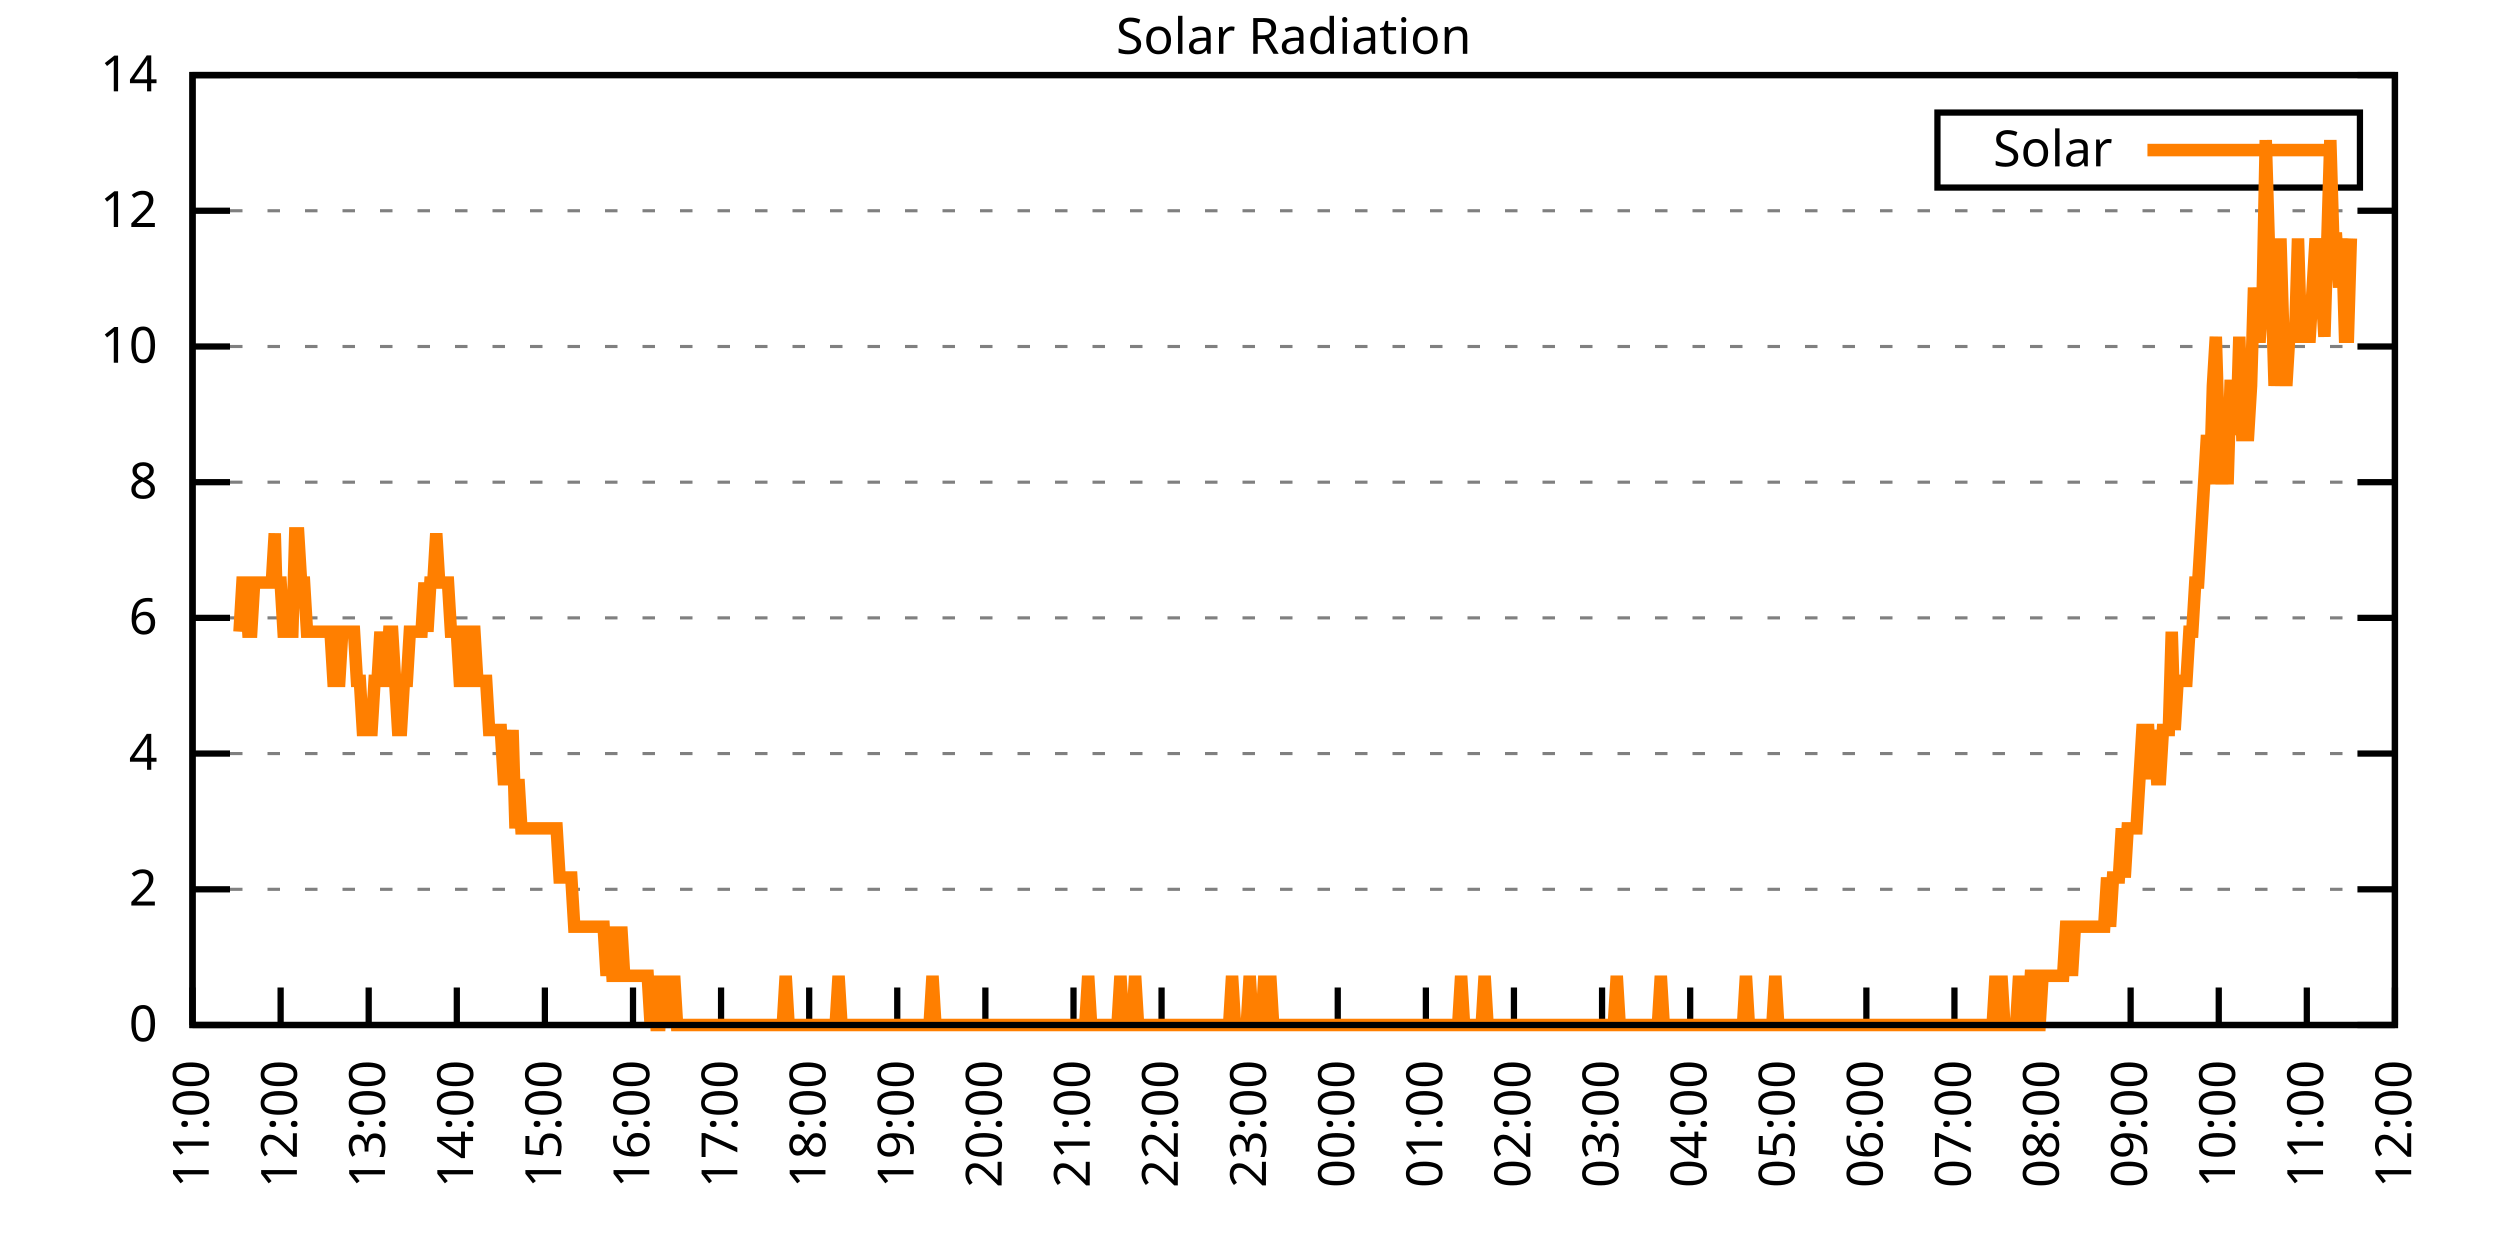
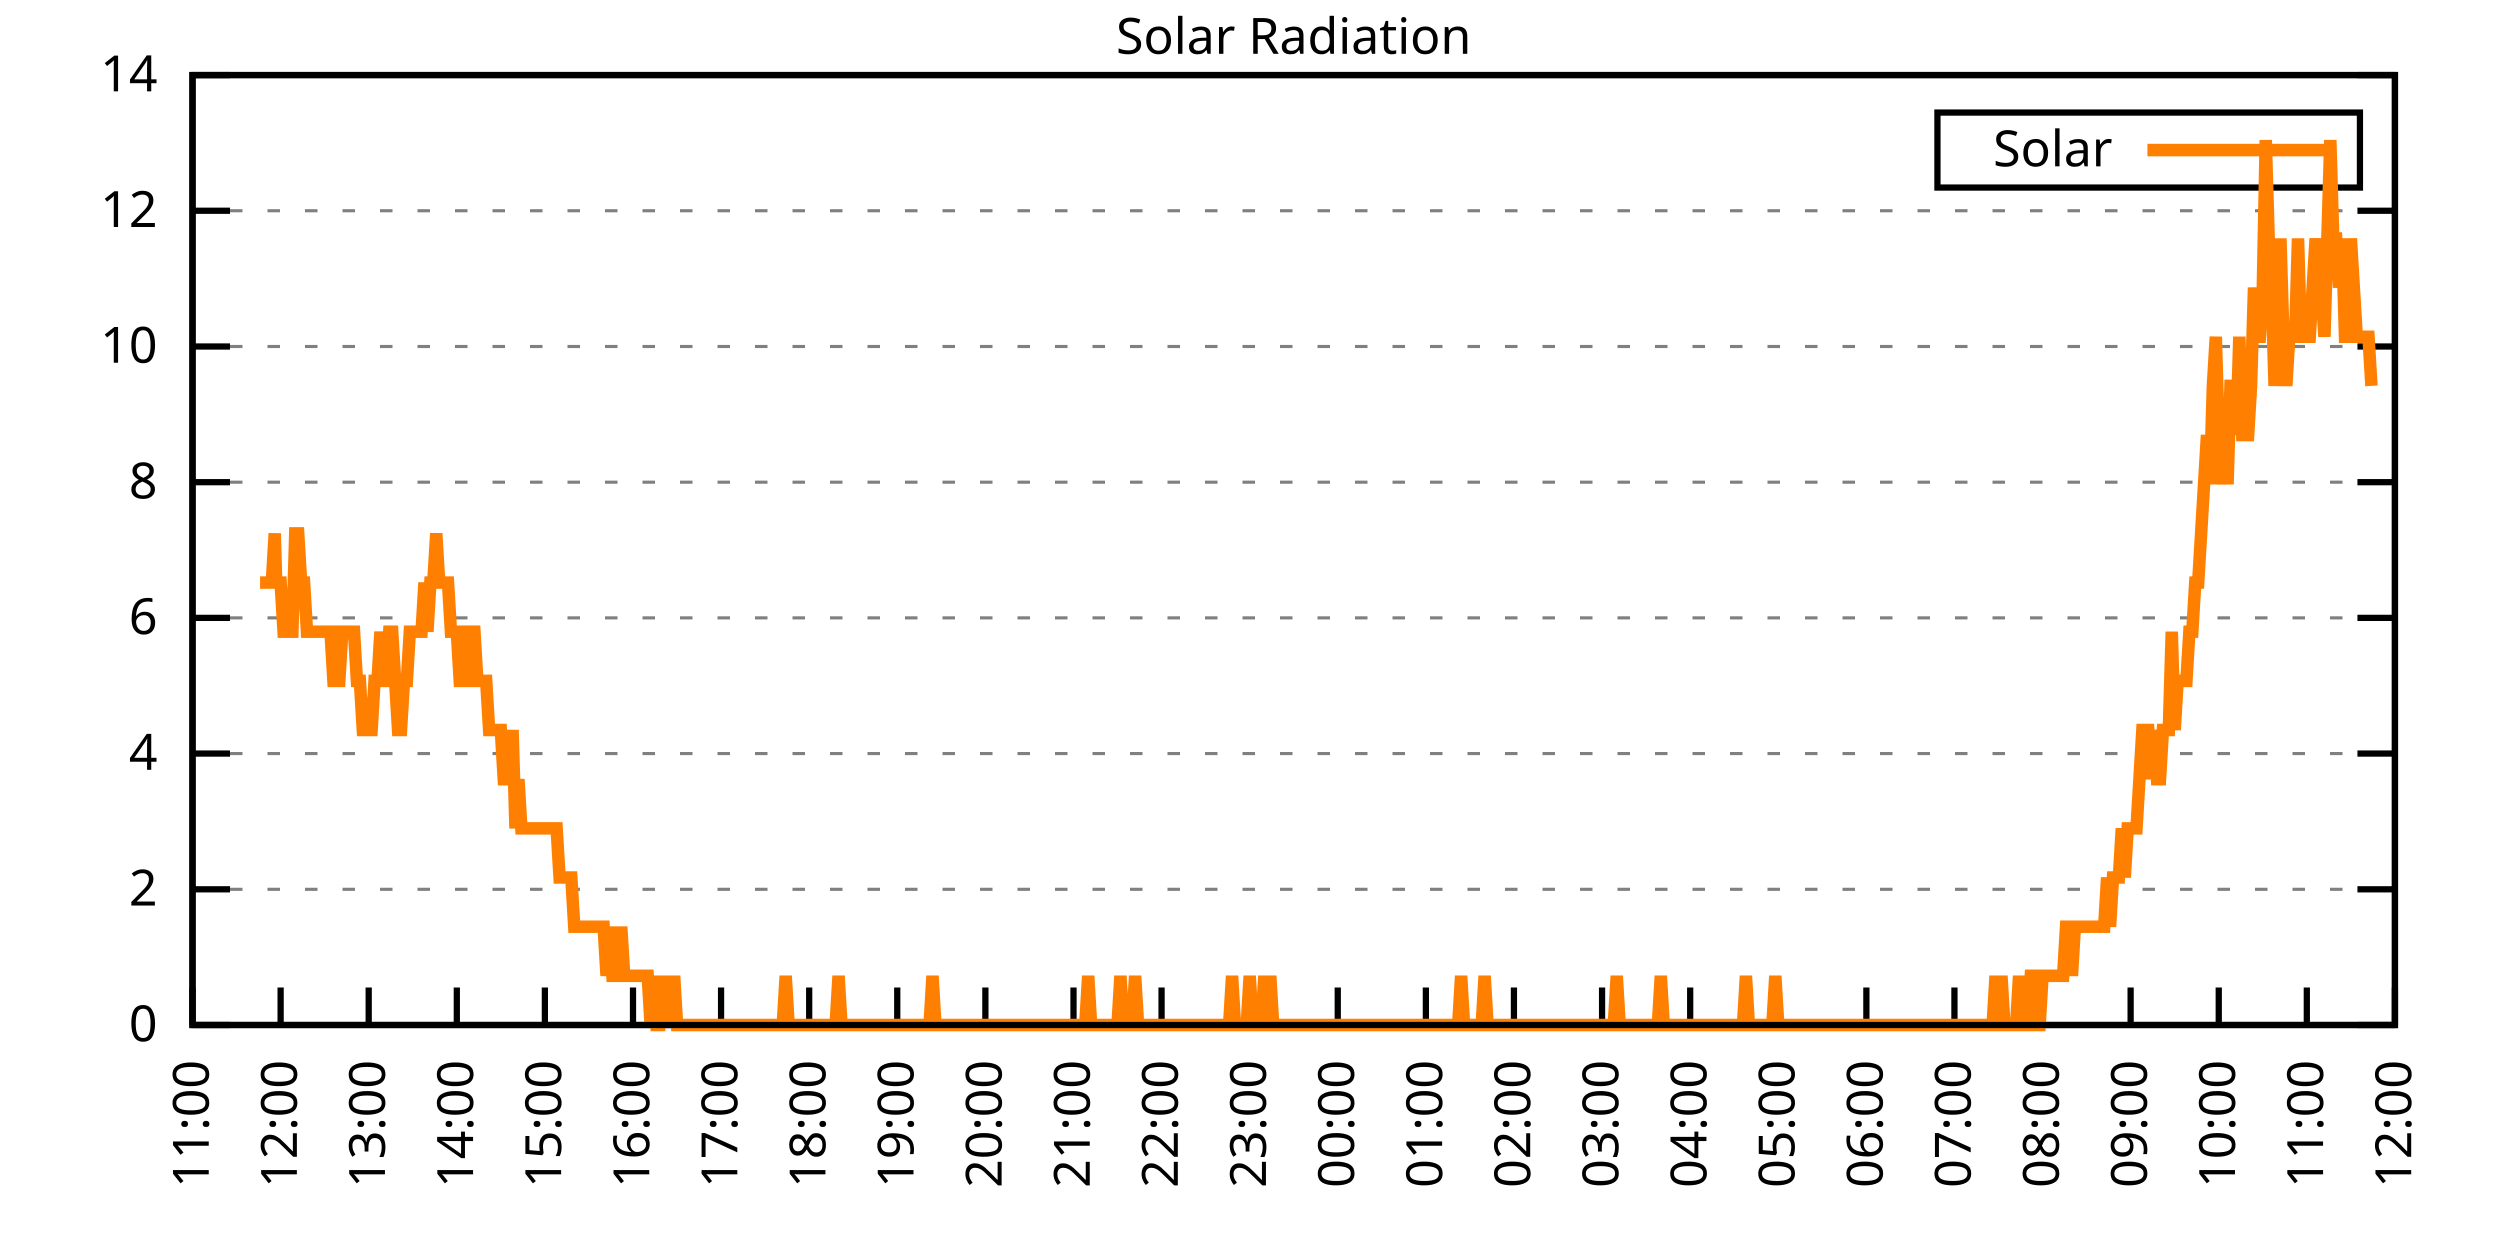
<svg xmlns="http://www.w3.org/2000/svg" xmlns:xlink="http://www.w3.org/1999/xlink" width="400" height="200" viewBox="0 0 400 200">
  <g id="gnuplot_canvas">
    <rect x="0" y="0" width="400" height="200" fill="none" />
    <defs>
      <circle id="gpDot" r="0.5" stroke-width="0.5" stroke="currentColor" />
      <path id="gpPt0" stroke-width="0.333" stroke="currentColor" d="M-1,0 h2 M0,-1 v2" />
      <path id="gpPt1" stroke-width="0.333" stroke="currentColor" d="M-1,-1 L1,1 M1,-1 L-1,1" />
      <path id="gpPt2" stroke-width="0.333" stroke="currentColor" d="M-1,0 L1,0 M0,-1 L0,1 M-1,-1 L1,1 M-1,1 L1,-1" />
      <rect id="gpPt3" stroke-width="0.333" stroke="currentColor" x="-1" y="-1" width="2" height="2" />
      <rect id="gpPt4" stroke-width="0.333" stroke="currentColor" fill="currentColor" x="-1" y="-1" width="2" height="2" />
      <circle id="gpPt5" stroke-width="0.333" stroke="currentColor" cx="0" cy="0" r="1" />
      <use xlink:href="#gpPt5" id="gpPt6" fill="currentColor" stroke="none" />
      <path id="gpPt7" stroke-width="0.333" stroke="currentColor" d="M0,-1.33 L-1.33,0.67 L1.33,0.67 z" />
      <use xlink:href="#gpPt7" id="gpPt8" fill="currentColor" stroke="none" />
      <use xlink:href="#gpPt7" id="gpPt9" stroke="currentColor" transform="rotate(180)" />
      <use xlink:href="#gpPt9" id="gpPt10" fill="currentColor" stroke="none" />
      <use xlink:href="#gpPt3" id="gpPt11" stroke="currentColor" transform="rotate(45)" />
      <use xlink:href="#gpPt11" id="gpPt12" fill="currentColor" stroke="none" />
      <path id="gpPt13" stroke-width="0.333" stroke="currentColor" d="M0,1.330 L1.265,0.411 L0.782,-1.067 L-0.782,-1.076 L-1.265,0.411 z" />
      <use xlink:href="#gpPt13" id="gpPt14" fill="currentColor" stroke="none" />
      <filter id="textbox" filterUnits="objectBoundingBox" x="0" y="0" height="1" width="1">
        <feFlood flood-color="white" flood-opacity="1" result="bgnd" />
        <feComposite in="SourceGraphic" in2="bgnd" operator="atop" />
      </filter>
      <filter id="greybox" filterUnits="objectBoundingBox" x="0" y="0" height="1" width="1">
        <feFlood flood-color="lightgrey" flood-opacity="1" result="grey" />
        <feComposite in="SourceGraphic" in2="grey" operator="atop" />
      </filter>
    </defs>
    <g fill="none" color="white" stroke="currentColor" stroke-width="1.00" stroke-linecap="butt" stroke-linejoin="miter">
</g>
    <g fill="none" color="black" stroke="currentColor" stroke-width="1.00" stroke-linecap="butt" stroke-linejoin="miter">
      <g stroke="none" shape-rendering="crispEdges">
        <polygon fill="rgb(255, 255, 255)" points="30.80,164.00 383.18,164.00 383.18,12.02 30.80,12.02 " />
      </g>
    </g>
    <g fill="none" color="black" stroke="currentColor" stroke-width="1.00" stroke-linecap="butt" stroke-linejoin="miter">
</g>
    <g fill="none" color="black" stroke="black" stroke-width="0.50" stroke-linecap="butt" stroke-linejoin="miter">
</g>
    <g fill="none" color="gray" stroke="currentColor" stroke-width="0.50" stroke-linecap="butt" stroke-linejoin="miter">
      <path stroke="gray" stroke-dasharray="2,4" class="gridline" d="M30.80,164.00 L383.19,164.00  " />
    </g>
    <g fill="none" color="gray" stroke="gray" stroke-width="1.00" stroke-linecap="butt" stroke-linejoin="miter">
</g>
    <g fill="none" color="black" stroke="currentColor" stroke-width="1.00" stroke-linecap="butt" stroke-linejoin="miter">
      <path stroke="black" d="M30.80,164.00 L36.80,164.00 M383.19,164.00 L377.19,164.00  " />
      <g transform="translate(25.20,166.60)" stroke="none" fill="black" font-family="Sans" font-size="8.00" text-anchor="end">
        <text>
          <tspan font-family="Sans"> 0</tspan>
        </text>
      </g>
    </g>
    <g fill="none" color="black" stroke="currentColor" stroke-width="1.00" stroke-linecap="butt" stroke-linejoin="miter">
</g>
    <g fill="none" color="black" stroke="black" stroke-width="0.50" stroke-linecap="butt" stroke-linejoin="miter">
</g>
    <g fill="none" color="gray" stroke="currentColor" stroke-width="0.50" stroke-linecap="butt" stroke-linejoin="miter">
      <path stroke="gray" stroke-dasharray="2,4" class="gridline" d="M30.80,142.29 L383.19,142.29  " />
    </g>
    <g fill="none" color="gray" stroke="gray" stroke-width="1.00" stroke-linecap="butt" stroke-linejoin="miter">
</g>
    <g fill="none" color="black" stroke="currentColor" stroke-width="1.00" stroke-linecap="butt" stroke-linejoin="miter">
      <path stroke="black" d="M30.80,142.29 L36.80,142.29 M383.19,142.29 L377.19,142.29  " />
      <g transform="translate(25.20,144.89)" stroke="none" fill="black" font-family="Sans" font-size="8.00" text-anchor="end">
        <text>
          <tspan font-family="Sans"> 2</tspan>
        </text>
      </g>
    </g>
    <g fill="none" color="black" stroke="currentColor" stroke-width="1.00" stroke-linecap="butt" stroke-linejoin="miter">
</g>
    <g fill="none" color="black" stroke="black" stroke-width="0.50" stroke-linecap="butt" stroke-linejoin="miter">
</g>
    <g fill="none" color="gray" stroke="currentColor" stroke-width="0.50" stroke-linecap="butt" stroke-linejoin="miter">
      <path stroke="gray" stroke-dasharray="2,4" class="gridline" d="M30.80,120.57 L383.19,120.57  " />
    </g>
    <g fill="none" color="gray" stroke="gray" stroke-width="1.00" stroke-linecap="butt" stroke-linejoin="miter">
</g>
    <g fill="none" color="black" stroke="currentColor" stroke-width="1.00" stroke-linecap="butt" stroke-linejoin="miter">
      <path stroke="black" d="M30.80,120.57 L36.80,120.57 M383.19,120.57 L377.19,120.57  " />
      <g transform="translate(25.20,123.17)" stroke="none" fill="black" font-family="Sans" font-size="8.00" text-anchor="end">
        <text>
          <tspan font-family="Sans"> 4</tspan>
        </text>
      </g>
    </g>
    <g fill="none" color="black" stroke="currentColor" stroke-width="1.00" stroke-linecap="butt" stroke-linejoin="miter">
</g>
    <g fill="none" color="black" stroke="black" stroke-width="0.50" stroke-linecap="butt" stroke-linejoin="miter">
</g>
    <g fill="none" color="gray" stroke="currentColor" stroke-width="0.50" stroke-linecap="butt" stroke-linejoin="miter">
      <path stroke="gray" stroke-dasharray="2,4" class="gridline" d="M30.80,98.86 L383.19,98.86  " />
    </g>
    <g fill="none" color="gray" stroke="gray" stroke-width="1.00" stroke-linecap="butt" stroke-linejoin="miter">
</g>
    <g fill="none" color="black" stroke="currentColor" stroke-width="1.00" stroke-linecap="butt" stroke-linejoin="miter">
      <path stroke="black" d="M30.80,98.86 L36.80,98.86 M383.19,98.86 L377.19,98.86  " />
      <g transform="translate(25.20,101.46)" stroke="none" fill="black" font-family="Sans" font-size="8.00" text-anchor="end">
        <text>
          <tspan font-family="Sans"> 6</tspan>
        </text>
      </g>
    </g>
    <g fill="none" color="black" stroke="currentColor" stroke-width="1.00" stroke-linecap="butt" stroke-linejoin="miter">
</g>
    <g fill="none" color="black" stroke="black" stroke-width="0.50" stroke-linecap="butt" stroke-linejoin="miter">
</g>
    <g fill="none" color="gray" stroke="currentColor" stroke-width="0.50" stroke-linecap="butt" stroke-linejoin="miter">
      <path stroke="gray" stroke-dasharray="2,4" class="gridline" d="M30.80,77.15 L383.19,77.15  " />
    </g>
    <g fill="none" color="gray" stroke="gray" stroke-width="1.00" stroke-linecap="butt" stroke-linejoin="miter">
</g>
    <g fill="none" color="black" stroke="currentColor" stroke-width="1.00" stroke-linecap="butt" stroke-linejoin="miter">
      <path stroke="black" d="M30.80,77.15 L36.80,77.15 M383.19,77.15 L377.19,77.15  " />
      <g transform="translate(25.20,79.75)" stroke="none" fill="black" font-family="Sans" font-size="8.00" text-anchor="end">
        <text>
          <tspan font-family="Sans"> 8</tspan>
        </text>
      </g>
    </g>
    <g fill="none" color="black" stroke="currentColor" stroke-width="1.00" stroke-linecap="butt" stroke-linejoin="miter">
</g>
    <g fill="none" color="black" stroke="black" stroke-width="0.50" stroke-linecap="butt" stroke-linejoin="miter">
</g>
    <g fill="none" color="gray" stroke="currentColor" stroke-width="0.50" stroke-linecap="butt" stroke-linejoin="miter">
      <path stroke="gray" stroke-dasharray="2,4" class="gridline" d="M30.80,55.44 L383.19,55.44  " />
    </g>
    <g fill="none" color="gray" stroke="gray" stroke-width="1.00" stroke-linecap="butt" stroke-linejoin="miter">
</g>
    <g fill="none" color="black" stroke="currentColor" stroke-width="1.00" stroke-linecap="butt" stroke-linejoin="miter">
      <path stroke="black" d="M30.80,55.44 L36.80,55.44 M383.19,55.44 L377.19,55.44  " />
      <g transform="translate(25.20,58.04)" stroke="none" fill="black" font-family="Sans" font-size="8.00" text-anchor="end">
        <text>
          <tspan font-family="Sans"> 10</tspan>
        </text>
      </g>
    </g>
    <g fill="none" color="black" stroke="currentColor" stroke-width="1.00" stroke-linecap="butt" stroke-linejoin="miter">
</g>
    <g fill="none" color="black" stroke="black" stroke-width="0.50" stroke-linecap="butt" stroke-linejoin="miter">
</g>
    <g fill="none" color="gray" stroke="currentColor" stroke-width="0.50" stroke-linecap="butt" stroke-linejoin="miter">
      <path stroke="gray" stroke-dasharray="2,4" class="gridline" d="M30.80,33.72 L383.19,33.72  " />
    </g>
    <g fill="none" color="gray" stroke="gray" stroke-width="1.00" stroke-linecap="butt" stroke-linejoin="miter">
</g>
    <g fill="none" color="black" stroke="currentColor" stroke-width="1.00" stroke-linecap="butt" stroke-linejoin="miter">
      <path stroke="black" d="M30.80,33.72 L36.80,33.72 M383.19,33.72 L377.19,33.72  " />
      <g transform="translate(25.20,36.32)" stroke="none" fill="black" font-family="Sans" font-size="8.00" text-anchor="end">
        <text>
          <tspan font-family="Sans"> 12</tspan>
        </text>
      </g>
    </g>
    <g fill="none" color="black" stroke="currentColor" stroke-width="1.00" stroke-linecap="butt" stroke-linejoin="miter">
</g>
    <g fill="none" color="black" stroke="black" stroke-width="0.50" stroke-linecap="butt" stroke-linejoin="miter">
</g>
    <g fill="none" color="gray" stroke="currentColor" stroke-width="0.50" stroke-linecap="butt" stroke-linejoin="miter">
      <path stroke="gray" stroke-dasharray="2,4" class="gridline" d="M30.80,12.01 L383.19,12.01  " />
    </g>
    <g fill="none" color="gray" stroke="gray" stroke-width="1.00" stroke-linecap="butt" stroke-linejoin="miter">
</g>
    <g fill="none" color="black" stroke="currentColor" stroke-width="1.00" stroke-linecap="butt" stroke-linejoin="miter">
      <path stroke="black" d="M30.80,12.01 L36.80,12.01 M383.19,12.01 L377.19,12.01  " />
      <g transform="translate(25.20,14.61)" stroke="none" fill="black" font-family="Sans" font-size="8.00" text-anchor="end">
        <text>
          <tspan font-family="Sans"> 14</tspan>
        </text>
      </g>
    </g>
    <g fill="none" color="black" stroke="currentColor" stroke-width="1.00" stroke-linecap="butt" stroke-linejoin="miter">
      <path stroke="black" d="M30.80,164.00 L30.80,158.00  " />
      <g transform="translate(33.40,169.60) rotate(270.00)" stroke="none" fill="black" font-family="Sans" font-size="8.00" text-anchor="end">
        <text>
          <tspan font-family="Sans">11:00</tspan>
        </text>
      </g>
    </g>
    <g fill="none" color="black" stroke="currentColor" stroke-width="1.00" stroke-linecap="butt" stroke-linejoin="miter">
      <path stroke="black" d="M44.90,164.00 L44.90,158.00  " />
      <g transform="translate(47.50,169.60) rotate(270.00)" stroke="none" fill="black" font-family="Sans" font-size="8.00" text-anchor="end">
        <text>
          <tspan font-family="Sans">12:00</tspan>
        </text>
      </g>
    </g>
    <g fill="none" color="black" stroke="currentColor" stroke-width="1.00" stroke-linecap="butt" stroke-linejoin="miter">
      <path stroke="black" d="M58.99,164.00 L58.99,158.00  " />
      <g transform="translate(61.59,169.60) rotate(270.00)" stroke="none" fill="black" font-family="Sans" font-size="8.00" text-anchor="end">
        <text>
          <tspan font-family="Sans">13:00</tspan>
        </text>
      </g>
    </g>
    <g fill="none" color="black" stroke="currentColor" stroke-width="1.00" stroke-linecap="butt" stroke-linejoin="miter">
      <path stroke="black" d="M73.09,164.00 L73.09,158.00  " />
      <g transform="translate(75.69,169.60) rotate(270.00)" stroke="none" fill="black" font-family="Sans" font-size="8.00" text-anchor="end">
        <text>
          <tspan font-family="Sans">14:00</tspan>
        </text>
      </g>
    </g>
    <g fill="none" color="black" stroke="currentColor" stroke-width="1.00" stroke-linecap="butt" stroke-linejoin="miter">
      <path stroke="black" d="M87.18,164.00 L87.18,158.00  " />
      <g transform="translate(89.78,169.60) rotate(270.00)" stroke="none" fill="black" font-family="Sans" font-size="8.00" text-anchor="end">
        <text>
          <tspan font-family="Sans">15:00</tspan>
        </text>
      </g>
    </g>
    <g fill="none" color="black" stroke="currentColor" stroke-width="1.00" stroke-linecap="butt" stroke-linejoin="miter">
      <path stroke="black" d="M101.28,164.00 L101.28,158.00  " />
      <g transform="translate(103.88,169.60) rotate(270.00)" stroke="none" fill="black" font-family="Sans" font-size="8.00" text-anchor="end">
        <text>
          <tspan font-family="Sans">16:00</tspan>
        </text>
      </g>
    </g>
    <g fill="none" color="black" stroke="currentColor" stroke-width="1.00" stroke-linecap="butt" stroke-linejoin="miter">
      <path stroke="black" d="M115.37,164.00 L115.37,158.00  " />
      <g transform="translate(117.97,169.60) rotate(270.00)" stroke="none" fill="black" font-family="Sans" font-size="8.00" text-anchor="end">
        <text>
          <tspan font-family="Sans">17:00</tspan>
        </text>
      </g>
    </g>
    <g fill="none" color="black" stroke="currentColor" stroke-width="1.00" stroke-linecap="butt" stroke-linejoin="miter">
      <path stroke="black" d="M129.47,164.00 L129.47,158.00  " />
      <g transform="translate(132.07,169.60) rotate(270.00)" stroke="none" fill="black" font-family="Sans" font-size="8.00" text-anchor="end">
        <text>
          <tspan font-family="Sans">18:00</tspan>
        </text>
      </g>
    </g>
    <g fill="none" color="black" stroke="currentColor" stroke-width="1.00" stroke-linecap="butt" stroke-linejoin="miter">
      <path stroke="black" d="M143.56,164.00 L143.56,158.00  " />
      <g transform="translate(146.16,169.60) rotate(270.00)" stroke="none" fill="black" font-family="Sans" font-size="8.00" text-anchor="end">
        <text>
          <tspan font-family="Sans">19:00</tspan>
        </text>
      </g>
    </g>
    <g fill="none" color="black" stroke="currentColor" stroke-width="1.00" stroke-linecap="butt" stroke-linejoin="miter">
      <path stroke="black" d="M157.66,164.00 L157.66,158.00  " />
      <g transform="translate(160.26,169.60) rotate(270.00)" stroke="none" fill="black" font-family="Sans" font-size="8.00" text-anchor="end">
        <text>
          <tspan font-family="Sans">20:00</tspan>
        </text>
      </g>
    </g>
    <g fill="none" color="black" stroke="currentColor" stroke-width="1.00" stroke-linecap="butt" stroke-linejoin="miter">
      <path stroke="black" d="M171.76,164.00 L171.76,158.00  " />
      <g transform="translate(174.36,169.60) rotate(270.00)" stroke="none" fill="black" font-family="Sans" font-size="8.00" text-anchor="end">
        <text>
          <tspan font-family="Sans">21:00</tspan>
        </text>
      </g>
    </g>
    <g fill="none" color="black" stroke="currentColor" stroke-width="1.00" stroke-linecap="butt" stroke-linejoin="miter">
      <path stroke="black" d="M185.85,164.00 L185.85,158.00  " />
      <g transform="translate(188.45,169.60) rotate(270.00)" stroke="none" fill="black" font-family="Sans" font-size="8.00" text-anchor="end">
        <text>
          <tspan font-family="Sans">22:00</tspan>
        </text>
      </g>
    </g>
    <g fill="none" color="black" stroke="currentColor" stroke-width="1.00" stroke-linecap="butt" stroke-linejoin="miter">
      <path stroke="black" d="M199.95,164.00 L199.95,158.00  " />
      <g transform="translate(202.55,169.60) rotate(270.00)" stroke="none" fill="black" font-family="Sans" font-size="8.00" text-anchor="end">
        <text>
          <tspan font-family="Sans">23:00</tspan>
        </text>
      </g>
    </g>
    <g fill="none" color="black" stroke="currentColor" stroke-width="1.00" stroke-linecap="butt" stroke-linejoin="miter">
      <path stroke="black" d="M214.04,164.00 L214.04,158.00  " />
      <g transform="translate(216.64,169.60) rotate(270.00)" stroke="none" fill="black" font-family="Sans" font-size="8.00" text-anchor="end">
        <text>
          <tspan font-family="Sans">00:00</tspan>
        </text>
      </g>
    </g>
    <g fill="none" color="black" stroke="currentColor" stroke-width="1.00" stroke-linecap="butt" stroke-linejoin="miter">
      <path stroke="black" d="M228.14,164.00 L228.14,158.00  " />
      <g transform="translate(230.74,169.60) rotate(270.00)" stroke="none" fill="black" font-family="Sans" font-size="8.00" text-anchor="end">
        <text>
          <tspan font-family="Sans">01:00</tspan>
        </text>
      </g>
    </g>
    <g fill="none" color="black" stroke="currentColor" stroke-width="1.00" stroke-linecap="butt" stroke-linejoin="miter">
      <path stroke="black" d="M242.23,164.00 L242.23,158.00  " />
      <g transform="translate(244.83,169.60) rotate(270.00)" stroke="none" fill="black" font-family="Sans" font-size="8.00" text-anchor="end">
        <text>
          <tspan font-family="Sans">02:00</tspan>
        </text>
      </g>
    </g>
    <g fill="none" color="black" stroke="currentColor" stroke-width="1.00" stroke-linecap="butt" stroke-linejoin="miter">
      <path stroke="black" d="M256.33,164.00 L256.33,158.00  " />
      <g transform="translate(258.93,169.60) rotate(270.00)" stroke="none" fill="black" font-family="Sans" font-size="8.00" text-anchor="end">
        <text>
          <tspan font-family="Sans">03:00</tspan>
        </text>
      </g>
    </g>
    <g fill="none" color="black" stroke="currentColor" stroke-width="1.00" stroke-linecap="butt" stroke-linejoin="miter">
      <path stroke="black" d="M270.43,164.00 L270.43,158.00  " />
      <g transform="translate(273.03,169.60) rotate(270.00)" stroke="none" fill="black" font-family="Sans" font-size="8.00" text-anchor="end">
        <text>
          <tspan font-family="Sans">04:00</tspan>
        </text>
      </g>
    </g>
    <g fill="none" color="black" stroke="currentColor" stroke-width="1.00" stroke-linecap="butt" stroke-linejoin="miter">
      <path stroke="black" d="M284.52,164.00 L284.52,158.00  " />
      <g transform="translate(287.12,169.60) rotate(270.00)" stroke="none" fill="black" font-family="Sans" font-size="8.00" text-anchor="end">
        <text>
          <tspan font-family="Sans">05:00</tspan>
        </text>
      </g>
    </g>
    <g fill="none" color="black" stroke="currentColor" stroke-width="1.00" stroke-linecap="butt" stroke-linejoin="miter">
      <path stroke="black" d="M298.62,164.00 L298.62,158.00  " />
      <g transform="translate(301.22,169.60) rotate(270.00)" stroke="none" fill="black" font-family="Sans" font-size="8.00" text-anchor="end">
        <text>
          <tspan font-family="Sans">06:00</tspan>
        </text>
      </g>
    </g>
    <g fill="none" color="black" stroke="currentColor" stroke-width="1.00" stroke-linecap="butt" stroke-linejoin="miter">
      <path stroke="black" d="M312.71,164.00 L312.71,158.00  " />
      <g transform="translate(315.31,169.60) rotate(270.00)" stroke="none" fill="black" font-family="Sans" font-size="8.00" text-anchor="end">
        <text>
          <tspan font-family="Sans">07:00</tspan>
        </text>
      </g>
    </g>
    <g fill="none" color="black" stroke="currentColor" stroke-width="1.00" stroke-linecap="butt" stroke-linejoin="miter">
      <path stroke="black" d="M326.81,164.00 L326.81,158.00  " />
      <g transform="translate(329.41,169.60) rotate(270.00)" stroke="none" fill="black" font-family="Sans" font-size="8.00" text-anchor="end">
        <text>
          <tspan font-family="Sans">08:00</tspan>
        </text>
      </g>
    </g>
    <g fill="none" color="black" stroke="currentColor" stroke-width="1.00" stroke-linecap="butt" stroke-linejoin="miter">
      <path stroke="black" d="M340.90,164.00 L340.90,158.00  " />
      <g transform="translate(343.50,169.60) rotate(270.00)" stroke="none" fill="black" font-family="Sans" font-size="8.00" text-anchor="end">
        <text>
          <tspan font-family="Sans">09:00</tspan>
        </text>
      </g>
    </g>
    <g fill="none" color="black" stroke="currentColor" stroke-width="1.00" stroke-linecap="butt" stroke-linejoin="miter">
      <path stroke="black" d="M355.00,164.00 L355.00,158.00  " />
      <g transform="translate(357.60,169.60) rotate(270.00)" stroke="none" fill="black" font-family="Sans" font-size="8.00" text-anchor="end">
        <text>
          <tspan font-family="Sans">10:00</tspan>
        </text>
      </g>
    </g>
    <g fill="none" color="black" stroke="currentColor" stroke-width="1.00" stroke-linecap="butt" stroke-linejoin="miter">
      <path stroke="black" d="M369.09,164.00 L369.09,158.00  " />
      <g transform="translate(371.69,169.60) rotate(270.00)" stroke="none" fill="black" font-family="Sans" font-size="8.00" text-anchor="end">
        <text>
          <tspan font-family="Sans">11:00</tspan>
        </text>
      </g>
    </g>
    <g fill="none" color="black" stroke="currentColor" stroke-width="1.00" stroke-linecap="butt" stroke-linejoin="miter">
      <path stroke="black" d="M383.19,164.00 L383.19,158.00  " />
      <g transform="translate(385.79,169.60) rotate(270.00)" stroke="none" fill="black" font-family="Sans" font-size="8.00" text-anchor="end">
        <text>
          <tspan font-family="Sans">12:00</tspan>
        </text>
      </g>
    </g>
    <g fill="none" color="black" stroke="currentColor" stroke-width="1.00" stroke-linecap="butt" stroke-linejoin="miter">
</g>
    <g fill="none" color="black" stroke="currentColor" stroke-width="1.00" stroke-linecap="butt" stroke-linejoin="miter">
      <path stroke="black" d="M30.80,12.01 L30.80,164.00 L383.19,164.00 L383.19,12.01 L30.80,12.01 Z  " />
    </g>
    <g fill="none" color="black" stroke="currentColor" stroke-width="1.00" stroke-linecap="butt" stroke-linejoin="miter">
</g>
    <g fill="none" color="black" stroke="currentColor" stroke-width="1.00" stroke-linecap="butt" stroke-linejoin="miter">
      <path stroke="black" d="M309.99,30.01 L309.99,18.01 L377.59,18.01 L377.59,30.01 L309.99,30.01 Z  " />
    </g>
    <g id="Solar_Radiation_plot_1">
      <g fill="none" color="white" stroke="black" stroke-width="2.00" stroke-linecap="butt" stroke-linejoin="miter">
</g>
      <g fill="none" color="black" stroke="currentColor" stroke-width="2.00" stroke-linecap="butt" stroke-linejoin="miter">
        <g transform="translate(337.99,26.61)" stroke="none" fill="black" font-family="Sans" font-size="8.00" text-anchor="end">
          <text>
            <tspan font-family="Sans">Solar</tspan>
          </text>
        </g>
      </g>
      <g fill="none" color="black" stroke="currentColor" stroke-width="2.00" stroke-linecap="butt" stroke-linejoin="miter">
-         <path stroke="rgb(255, 127,   0)" d="M343.59,24.01 L371.99,24.01 M38.32,101.07 L38.79,93.21 L39.26,93.21 L39.73,101.07 L40.20,101.07 L40.67,93.21   L41.14,93.21 L41.61,93.21 L42.08,93.21 L42.55,93.21 L43.02,93.21 L43.49,93.21 L43.96,85.34 L44.19,93.21   L44.90,93.21 L45.37,101.07 L45.84,101.07 L46.31,101.07 L46.78,101.07 L47.24,85.34 L47.71,85.34 L48.18,93.21   L48.65,93.21 L49.12,101.07 L49.59,101.07 L50.06,101.07 L50.53,101.07 L51.00,101.07 L51.47,101.07 L51.94,101.07   L52.41,101.07 L52.88,101.07 L53.35,108.94 L53.82,108.94 L54.29,108.94 L54.76,101.07 L55.23,101.07 L55.70,101.07   L56.17,101.07 L56.64,101.07 L57.11,108.94 L57.58,108.94 L58.05,116.80 L58.52,116.80 L58.99,116.80 L59.46,116.80   L59.93,108.94 L60.40,108.94 L60.87,101.07 L61.34,108.94 L61.81,108.94 L62.28,101.07 L62.75,101.07 L63.22,108.94   L63.69,116.80 L64.16,116.80 L64.63,108.94 L65.10,108.94 L65.57,101.07 L66.04,101.07 L66.51,101.07 L66.98,101.07   L67.45,101.07 L67.92,93.21 L68.39,101.07 L68.86,93.21 L69.33,93.21 L69.80,85.34 L70.27,93.21 L70.74,93.21   L71.21,93.21 L71.68,93.21 L72.15,101.07 L72.62,101.07 L73.09,101.07 L73.56,108.94 L74.03,108.94 L74.50,108.94   L74.97,101.07 L75.44,101.07 L75.91,101.07 L76.38,108.94 L76.85,108.94 L77.32,108.94 L77.79,108.94 L78.26,116.80   L78.73,116.80 L79.19,116.80 L79.66,116.80 L80.13,116.80 L80.60,124.67 L81.07,124.67 L81.54,124.67 L82.01,116.80   L82.48,132.54 L82.95,124.67 L83.42,132.54 L83.89,132.54 L84.36,132.54 L84.83,132.54 L85.30,132.54 L85.77,132.54   L86.24,132.54 L86.71,132.54 L87.18,132.54 L87.65,132.54 L88.12,132.54 L88.59,132.54 L89.06,132.54 L89.53,140.40   L90.00,140.40 L90.47,140.40 L90.94,140.40 L91.41,140.40 L91.88,148.27 L92.35,148.27 L92.82,148.27 L93.29,148.27   L93.76,148.27 L94.23,148.27 L94.70,148.27 L95.17,148.27 L95.64,148.27 L96.11,148.27 L96.58,148.27 L97.05,156.13   L97.52,148.27 L97.99,156.13 L98.46,156.13 L98.93,156.13 L99.40,148.27 L99.87,156.13 L100.34,156.13 L100.81,156.13   L101.28,156.13 L101.75,156.13 L102.22,156.13 L102.69,156.13 L103.16,156.13 L103.63,156.13 L104.10,164.00 L104.57,156.13   L105.04,164.00 L105.51,164.00 L105.98,156.13 L106.45,164.00 L106.92,156.13 L107.39,164.00 L107.86,156.13 L108.33,164.00   L108.80,164.00 L109.27,164.00 L109.74,164.00 L110.21,164.00 L110.68,164.00 L111.14,164.00 L111.61,164.00 L112.08,164.00   L112.55,164.00 L113.02,164.00 L113.49,164.00 L113.96,164.00 L114.43,164.00 L114.90,164.00 L115.37,164.00 L115.84,164.00   L116.31,164.00 L116.78,164.00 L117.25,164.00 L117.72,164.00 L118.19,164.00 L118.66,164.00 L119.13,164.00 L119.60,164.00   L120.07,164.00 L120.54,164.00 L121.01,164.00 L121.48,164.00 L121.95,164.00 L122.42,164.00 L122.89,164.00 L123.36,164.00   L123.83,164.00 L124.30,164.00 L124.77,164.00 L125.24,164.00 L125.71,156.13 L126.18,164.00 L126.65,164.00 L127.12,164.00   L127.59,164.00 L128.06,164.00 L128.53,164.00 L129.00,164.00 L129.47,164.00 L129.94,164.00 L130.41,164.00 L130.88,164.00   L131.35,164.00 L131.82,164.00 L132.29,164.00 L132.76,164.00 L133.23,164.00 L133.70,164.00 L134.17,156.13 L134.64,164.00   L135.11,164.00 L135.58,164.00 L136.05,164.00 L136.52,164.00 L136.99,164.00 L137.46,164.00 L137.93,164.00 L138.40,164.00   L138.87,164.00 L139.34,164.00 L139.81,164.00 L140.28,164.00 L140.75,164.00 L141.22,164.00 L141.69,164.00 L142.16,164.00   L142.63,164.00 L143.09,164.00 L143.56,164.00 L144.03,164.00 L144.50,164.00 L144.97,164.00 L145.44,164.00 L145.91,164.00   L146.38,164.00 L146.85,164.00 L147.32,164.00 L147.79,164.00 L148.26,164.00 L148.73,164.00 L149.20,156.13 L149.67,164.00   L150.14,164.00 L150.61,164.00 L151.08,164.00 L151.55,164.00 L152.02,164.00 L152.49,164.00 L152.96,164.00 L153.43,164.00   L153.90,164.00 L154.37,164.00 L154.84,164.00 L155.31,164.00 L155.78,164.00 L156.25,164.00 L156.72,164.00 L157.19,164.00   L157.66,164.00 L158.13,164.00 L158.60,164.00 L159.07,164.00 L159.54,164.00 L160.01,164.00 L160.48,164.00 L160.95,164.00   L161.42,164.00 L161.89,164.00 L162.36,164.00 L162.83,164.00 L163.30,164.00 L163.77,164.00 L164.24,164.00 L164.71,164.00   L165.18,164.00 L165.65,164.00 L166.12,164.00 L166.59,164.00 L167.06,164.00 L167.53,164.00 L168.00,164.00 L168.47,164.00   L168.94,164.00 L169.41,164.00 L169.88,164.00 L170.35,164.00 L170.82,164.00 L171.29,164.00 L171.76,164.00 L172.23,164.00   L172.70,164.00 L173.17,164.00 L173.64,164.00 L174.11,156.13 L174.58,164.00 L175.04,164.00 L175.51,164.00 L175.98,164.00   L176.45,164.00 L176.92,164.00 L177.39,164.00 L177.86,164.00 L178.33,164.00 L178.80,164.00 L179.27,156.13 L179.74,164.00   L180.21,164.00 L180.68,164.00 L181.15,164.00 L181.62,156.13 L182.09,164.00 L182.56,164.00 L183.03,164.00 L183.50,164.00   L183.97,164.00 L184.44,164.00 L184.91,164.00 L185.38,164.00 L185.85,164.00 L186.32,164.00 L186.79,164.00 L187.26,164.00   L187.73,164.00 L188.20,164.00 L188.67,164.00 L189.14,164.00 L189.61,164.00 L190.08,164.00 L190.55,164.00 L191.02,164.00   L191.49,164.00 L191.96,164.00 L192.43,164.00 L192.90,164.00 L193.37,164.00 L193.84,164.00 L194.31,164.00 L194.78,164.00   L195.25,164.00 L195.72,164.00 L196.19,164.00 L196.66,164.00 L197.13,156.13 L197.60,164.00 L198.07,164.00 L198.54,164.00   L199.01,164.00 L199.48,164.00 L199.95,156.13 L200.42,164.00 L200.89,164.00 L201.36,164.00 L201.83,164.00 L202.30,156.13   L202.77,164.00 L203.24,156.13 L203.71,164.00 L204.18,164.00 L204.65,164.00 L205.12,164.00 L205.59,164.00 L206.06,164.00   L206.53,164.00 L207.00,164.00 L207.46,164.00 L207.93,164.00 L208.40,164.00 L208.87,164.00 L209.34,164.00 L209.81,164.00   L210.28,164.00 L210.75,164.00 L211.22,164.00 L211.69,164.00 L212.16,164.00 L212.63,164.00 L213.10,164.00 L213.57,164.00   L214.04,164.00 L214.51,164.00 L214.98,164.00 L215.45,164.00 L215.92,164.00 L216.39,164.00 L216.86,164.00 L217.33,164.00   L217.80,164.00 L218.27,164.00 L218.74,164.00 L219.21,164.00 L219.68,164.00 L220.15,164.00 L220.62,164.00 L221.09,164.00   L221.56,164.00 L222.03,164.00 L222.50,164.00 L222.97,164.00 L223.44,164.00 L223.91,164.00 L224.38,164.00 L224.85,164.00   L225.32,164.00 L225.79,164.00 L226.26,164.00 L226.73,164.00 L227.20,164.00 L227.67,164.00 L228.14,164.00 L228.61,164.00   L229.08,164.00 L229.55,164.00 L230.02,164.00 L230.49,164.00 L230.96,164.00 L231.43,164.00 L231.90,164.00 L232.37,164.00   L232.84,164.00 L233.31,164.00 L233.78,156.13 L234.25,164.00 L234.72,164.00 L235.19,164.00 L235.66,164.00 L236.13,164.00   L236.60,164.00 L237.07,164.00 L237.54,156.13 L238.01,164.00 L238.48,164.00 L238.95,164.00 L239.41,164.00 L239.88,164.00   L240.35,164.00 L240.82,164.00 L241.29,164.00 L241.76,164.00 L242.23,164.00 L242.70,164.00 L243.17,164.00 L243.64,164.00   L244.11,164.00 L244.58,164.00 L245.05,164.00 L245.52,164.00 L245.99,164.00 L246.46,164.00 L246.93,164.00 L247.40,164.00   L247.87,164.00 L248.34,164.00 L248.81,164.00 L249.28,164.00 L249.75,164.00 L250.22,164.00 L250.69,164.00 L251.16,164.00   L251.63,164.00 L252.10,164.00 L252.57,164.00 L253.04,164.00 L253.51,164.00 L253.98,164.00 L254.45,164.00 L254.92,164.00   L255.39,164.00 L255.86,164.00 L256.33,164.00 L256.80,164.00 L257.27,164.00 L257.74,164.00 L258.21,164.00 L258.68,156.13   L259.15,164.00 L259.62,164.00 L260.09,164.00 L260.56,164.00 L261.03,164.00 L261.50,164.00 L261.97,164.00 L262.44,164.00   L262.91,164.00 L263.38,164.00 L263.85,164.00 L264.32,164.00 L264.79,164.00 L265.26,164.00 L265.73,156.13 L266.20,164.00   L266.67,164.00 L267.14,164.00 L267.61,164.00 L268.08,164.00 L268.55,164.00 L269.02,164.00 L269.49,164.00 L269.96,164.00   L270.43,164.00 L270.90,164.00 L271.36,164.00 L271.83,164.00 L272.30,164.00 L272.77,164.00 L273.24,164.00 L273.71,164.00   L274.18,164.00 L274.65,164.00 L275.12,164.00 L275.59,164.00 L276.06,164.00 L276.53,164.00 L277.00,164.00 L277.47,164.00   L277.94,164.00 L278.41,164.00 L278.88,164.00 L279.35,156.13 L279.82,164.00 L280.29,164.00 L280.76,164.00 L281.23,164.00   L281.70,164.00 L282.17,164.00 L282.64,164.00 L283.11,164.00 L283.58,164.00 L284.05,156.13 L284.52,164.00 L284.99,164.00   L285.46,164.00 L285.93,164.00 L286.40,164.00 L286.87,164.00 L287.34,164.00 L287.81,164.00 L288.28,164.00 L288.75,164.00   L289.22,164.00 L289.69,164.00 L290.16,164.00 L290.63,164.00 L291.10,164.00 L291.57,164.00 L292.04,164.00 L292.51,164.00   L292.98,164.00 L293.45,164.00 L293.92,164.00 L294.39,164.00 L294.86,164.00 L295.33,164.00 L295.80,164.00 L296.27,164.00   L296.74,164.00 L297.21,164.00 L297.68,164.00 L298.15,164.00 L298.62,164.00 L299.09,164.00 L299.56,164.00 L300.03,164.00   L300.50,164.00 L300.97,164.00 L301.44,164.00 L301.91,164.00 L302.38,164.00 L302.85,164.00 L303.31,164.00 L303.78,164.00   L304.25,164.00 L304.72,164.00 L305.19,164.00 L305.66,164.00 L306.13,164.00 L306.60,164.00 L307.07,164.00 L307.54,164.00   L308.01,164.00 L308.48,164.00 L308.95,164.00 L309.42,164.00 L309.89,164.00 L310.36,164.00 L310.83,164.00 L311.30,164.00   L311.77,164.00 L312.24,164.00 L312.71,164.00 L313.18,164.00 L313.65,164.00 L314.12,164.00 L314.59,164.00 L315.06,164.00   L315.53,164.00 L316.00,164.00 L316.47,164.00 L316.94,164.00 L317.41,164.00 L317.88,164.00 L318.35,164.00 L318.82,164.00   L319.29,156.13 L319.76,164.00 L320.23,156.13 L320.70,164.00 L321.17,164.00 L321.64,164.00 L322.11,164.00 L322.58,164.00   L323.05,156.13 L323.52,164.00 L323.99,164.00 L324.46,164.00 L324.93,156.13 L325.40,156.13 L325.87,164.00 L326.34,164.00   L326.81,156.13 L327.28,156.13 L327.75,156.13 L328.22,156.13 L328.69,156.13 L329.16,156.13 L329.63,156.13 L330.10,156.13   L330.57,148.27 L331.04,148.27 L331.51,156.13 L331.98,148.27 L332.45,148.27 L332.92,148.27 L333.39,148.27 L333.86,148.27   L334.33,148.27 L334.80,148.27 L335.26,148.27 L335.73,148.27 L336.20,148.27 L336.67,148.27 L337.14,140.40 L337.61,148.27   L338.08,140.40 L338.55,140.40 L339.02,140.40 L339.49,132.54 L339.96,140.40 L340.43,132.54 L340.90,132.54 L341.37,132.54   L341.84,132.54 L342.31,124.67 L342.78,116.80 L343.25,116.80 L343.72,116.80 L344.19,124.67 L344.66,116.80 L345.13,124.67   L345.60,124.67 L346.07,116.80 L346.54,116.80 L347.01,116.80 L347.48,101.07 L347.95,116.80 L348.42,108.94 L348.89,108.94   L349.36,108.94 L349.83,108.94 L350.30,101.07 L350.77,101.07 L351.24,93.21 L351.71,93.21 L352.18,85.34 L352.65,77.48   L353.12,69.61 L353.59,77.48 L354.06,61.74 L354.53,53.88 L355.00,69.61 L355.47,77.48 L355.94,69.61 L356.41,77.48   L356.88,61.74 L357.35,61.74 L357.82,69.61 L358.29,53.88 L358.76,69.61 L359.23,69.61 L359.70,69.61 L360.17,61.74   L360.64,46.01 L361.11,53.88 L361.58,53.88 L362.05,46.01 L362.52,22.41 L362.99,38.15 L363.46,46.01 L363.93,61.74   L364.40,53.88 L364.87,38.15 L365.34,53.88 L365.81,61.74 L366.28,53.88 L366.75,53.88 L367.21,53.88 L367.68,38.15   L368.15,53.88 L368.62,53.88 L369.09,53.88 L369.56,53.88 L370.03,46.01 L370.50,38.15 L370.97,46.01 L371.44,46.01   L371.91,53.88 L372.38,38.15 L372.85,22.41 L373.32,38.15 L373.79,38.15 L374.26,46.01 L374.73,38.15 L375.20,53.88   L375.67,53.88 L376.14,38.15  " />
+         <path stroke="rgb(255, 127,   0)" d="M343.59,24.01 L371.99,24.01 M41.61,93.21 L42.08,93.21 L42.55,93.21 L43.02,93.21 L43.49,93.21 L43.96,85.34   L44.19,93.21 L44.90,93.21 L45.37,101.07 L45.84,101.07 L46.31,101.07 L46.78,101.07 L47.24,85.34 L47.71,85.34   L48.18,93.21 L48.65,93.21 L49.12,101.07 L49.59,101.07 L50.06,101.07 L50.53,101.07 L51.00,101.07 L51.47,101.07   L51.94,101.07 L52.41,101.07 L52.88,101.07 L53.35,108.94 L53.82,108.94 L54.29,108.94 L54.76,101.07 L55.23,101.07   L55.70,101.07 L56.17,101.07 L56.64,101.07 L57.11,108.94 L57.58,108.94 L58.05,116.80 L58.52,116.80 L58.99,116.80   L59.46,116.80 L59.93,108.94 L60.40,108.94 L60.87,101.07 L61.34,108.94 L61.81,108.94 L62.28,101.07 L62.75,101.07   L63.22,108.94 L63.69,116.80 L64.16,116.80 L64.63,108.94 L65.10,108.94 L65.57,101.07 L66.04,101.07 L66.51,101.07   L66.98,101.07 L67.45,101.07 L67.92,93.21 L68.39,101.07 L68.86,93.21 L69.33,93.21 L69.80,85.34 L70.27,93.21   L70.74,93.21 L71.21,93.21 L71.68,93.21 L72.15,101.07 L72.62,101.07 L73.09,101.07 L73.56,108.94 L74.03,108.94   L74.50,108.94 L74.97,101.07 L75.44,101.07 L75.91,101.07 L76.38,108.94 L76.85,108.94 L77.32,108.94 L77.79,108.94   L78.26,116.80 L78.73,116.80 L79.19,116.80 L79.66,116.80 L80.13,116.80 L80.60,124.67 L81.07,124.67 L81.54,124.67   L82.01,116.80 L82.48,132.54 L82.95,124.67 L83.42,132.54 L83.89,132.54 L84.36,132.54 L84.83,132.54 L85.30,132.54   L85.77,132.54 L86.24,132.54 L86.71,132.54 L87.18,132.54 L87.65,132.54 L88.12,132.54 L88.59,132.54 L89.06,132.54   L89.53,140.40 L90.00,140.40 L90.47,140.40 L90.94,140.40 L91.41,140.40 L91.88,148.27 L92.35,148.27 L92.82,148.27   L93.29,148.27 L93.76,148.27 L94.23,148.27 L94.70,148.27 L95.17,148.27 L95.64,148.27 L96.11,148.27 L96.58,148.27   L97.05,156.13 L97.52,148.27 L97.99,156.13 L98.46,156.13 L98.93,156.13 L99.40,148.27 L99.87,156.13 L100.34,156.13   L100.81,156.13 L101.28,156.13 L101.75,156.13 L102.22,156.13 L102.69,156.13 L103.16,156.13 L103.63,156.13 L104.10,164.00   L104.57,156.13 L105.04,164.00 L105.51,164.00 L105.98,156.13 L106.45,164.00 L106.92,156.13 L107.39,164.00 L107.86,156.13   L108.33,164.00 L108.80,164.00 L109.27,164.00 L109.74,164.00 L110.21,164.00 L110.68,164.00 L111.14,164.00 L111.61,164.00   L112.08,164.00 L112.55,164.00 L113.02,164.00 L113.49,164.00 L113.96,164.00 L114.43,164.00 L114.90,164.00 L115.37,164.00   L115.84,164.00 L116.31,164.00 L116.78,164.00 L117.25,164.00 L117.72,164.00 L118.19,164.00 L118.66,164.00 L119.13,164.00   L119.60,164.00 L120.07,164.00 L120.54,164.00 L121.01,164.00 L121.48,164.00 L121.95,164.00 L122.42,164.00 L122.89,164.00   L123.36,164.00 L123.83,164.00 L124.30,164.00 L124.77,164.00 L125.24,164.00 L125.71,156.13 L126.18,164.00 L126.65,164.00   L127.12,164.00 L127.59,164.00 L128.06,164.00 L128.53,164.00 L129.00,164.00 L129.47,164.00 L129.94,164.00 L130.41,164.00   L130.88,164.00 L131.35,164.00 L131.82,164.00 L132.29,164.00 L132.76,164.00 L133.23,164.00 L133.70,164.00 L134.17,156.13   L134.64,164.00 L135.11,164.00 L135.58,164.00 L136.05,164.00 L136.52,164.00 L136.99,164.00 L137.46,164.00 L137.93,164.00   L138.40,164.00 L138.87,164.00 L139.34,164.00 L139.81,164.00 L140.28,164.00 L140.75,164.00 L141.22,164.00 L141.69,164.00   L142.16,164.00 L142.63,164.00 L143.09,164.00 L143.56,164.00 L144.03,164.00 L144.50,164.00 L144.97,164.00 L145.44,164.00   L145.91,164.00 L146.38,164.00 L146.85,164.00 L147.32,164.00 L147.79,164.00 L148.26,164.00 L148.73,164.00 L149.20,156.13   L149.67,164.00 L150.14,164.00 L150.61,164.00 L151.08,164.00 L151.55,164.00 L152.02,164.00 L152.49,164.00 L152.96,164.00   L153.43,164.00 L153.90,164.00 L154.37,164.00 L154.84,164.00 L155.31,164.00 L155.78,164.00 L156.25,164.00 L156.72,164.00   L157.19,164.00 L157.66,164.00 L158.13,164.00 L158.60,164.00 L159.07,164.00 L159.54,164.00 L160.01,164.00 L160.48,164.00   L160.95,164.00 L161.42,164.00 L161.89,164.00 L162.36,164.00 L162.83,164.00 L163.30,164.00 L163.77,164.00 L164.24,164.00   L164.71,164.00 L165.18,164.00 L165.65,164.00 L166.12,164.00 L166.59,164.00 L167.06,164.00 L167.53,164.00 L168.00,164.00   L168.47,164.00 L168.94,164.00 L169.41,164.00 L169.88,164.00 L170.35,164.00 L170.82,164.00 L171.29,164.00 L171.76,164.00   L172.23,164.00 L172.70,164.00 L173.17,164.00 L173.64,164.00 L174.11,156.13 L174.58,164.00 L175.04,164.00 L175.51,164.00   L175.98,164.00 L176.45,164.00 L176.92,164.00 L177.39,164.00 L177.86,164.00 L178.33,164.00 L178.80,164.00 L179.27,156.13   L179.74,164.00 L180.21,164.00 L180.68,164.00 L181.15,164.00 L181.62,156.13 L182.09,164.00 L182.56,164.00 L183.03,164.00   L183.50,164.00 L183.97,164.00 L184.44,164.00 L184.91,164.00 L185.38,164.00 L185.85,164.00 L186.32,164.00 L186.79,164.00   L187.26,164.00 L187.73,164.00 L188.20,164.00 L188.67,164.00 L189.14,164.00 L189.61,164.00 L190.08,164.00 L190.55,164.00   L191.02,164.00 L191.49,164.00 L191.96,164.00 L192.43,164.00 L192.90,164.00 L193.37,164.00 L193.84,164.00 L194.31,164.00   L194.78,164.00 L195.25,164.00 L195.72,164.00 L196.19,164.00 L196.66,164.00 L197.13,156.13 L197.60,164.00 L198.07,164.00   L198.54,164.00 L199.01,164.00 L199.48,164.00 L199.95,156.13 L200.42,164.00 L200.89,164.00 L201.36,164.00 L201.83,164.00   L202.30,156.13 L202.77,164.00 L203.24,156.13 L203.71,164.00 L204.18,164.00 L204.65,164.00 L205.12,164.00 L205.59,164.00   L206.06,164.00 L206.53,164.00 L207.00,164.00 L207.46,164.00 L207.93,164.00 L208.40,164.00 L208.87,164.00 L209.34,164.00   L209.81,164.00 L210.28,164.00 L210.75,164.00 L211.22,164.00 L211.69,164.00 L212.16,164.00 L212.63,164.00 L213.10,164.00   L213.57,164.00 L214.04,164.00 L214.51,164.00 L214.98,164.00 L215.45,164.00 L215.92,164.00 L216.39,164.00 L216.86,164.00   L217.33,164.00 L217.80,164.00 L218.27,164.00 L218.74,164.00 L219.21,164.00 L219.68,164.00 L220.15,164.00 L220.62,164.00   L221.09,164.00 L221.56,164.00 L222.03,164.00 L222.50,164.00 L222.97,164.00 L223.44,164.00 L223.91,164.00 L224.38,164.00   L224.85,164.00 L225.32,164.00 L225.79,164.00 L226.26,164.00 L226.73,164.00 L227.20,164.00 L227.67,164.00 L228.14,164.00   L228.61,164.00 L229.08,164.00 L229.55,164.00 L230.02,164.00 L230.49,164.00 L230.96,164.00 L231.43,164.00 L231.90,164.00   L232.37,164.00 L232.84,164.00 L233.31,164.00 L233.78,156.13 L234.25,164.00 L234.72,164.00 L235.19,164.00 L235.66,164.00   L236.13,164.00 L236.60,164.00 L237.07,164.00 L237.54,156.13 L238.01,164.00 L238.48,164.00 L238.95,164.00 L239.41,164.00   L239.88,164.00 L240.35,164.00 L240.82,164.00 L241.29,164.00 L241.76,164.00 L242.23,164.00 L242.70,164.00 L243.17,164.00   L243.64,164.00 L244.11,164.00 L244.58,164.00 L245.05,164.00 L245.52,164.00 L245.99,164.00 L246.46,164.00 L246.93,164.00   L247.40,164.00 L247.87,164.00 L248.34,164.00 L248.81,164.00 L249.28,164.00 L249.75,164.00 L250.22,164.00 L250.69,164.00   L251.16,164.00 L251.63,164.00 L252.10,164.00 L252.57,164.00 L253.04,164.00 L253.51,164.00 L253.98,164.00 L254.45,164.00   L254.92,164.00 L255.39,164.00 L255.86,164.00 L256.33,164.00 L256.80,164.00 L257.27,164.00 L257.74,164.00 L258.21,164.00   L258.68,156.13 L259.15,164.00 L259.62,164.00 L260.09,164.00 L260.56,164.00 L261.03,164.00 L261.50,164.00 L261.97,164.00   L262.44,164.00 L262.91,164.00 L263.38,164.00 L263.85,164.00 L264.32,164.00 L264.79,164.00 L265.26,164.00 L265.73,156.13   L266.20,164.00 L266.67,164.00 L267.14,164.00 L267.61,164.00 L268.08,164.00 L268.55,164.00 L269.02,164.00 L269.49,164.00   L269.96,164.00 L270.43,164.00 L270.90,164.00 L271.36,164.00 L271.83,164.00 L272.30,164.00 L272.77,164.00 L273.24,164.00   L273.71,164.00 L274.18,164.00 L274.65,164.00 L275.12,164.00 L275.59,164.00 L276.06,164.00 L276.53,164.00 L277.00,164.00   L277.47,164.00 L277.94,164.00 L278.41,164.00 L278.88,164.00 L279.35,156.13 L279.82,164.00 L280.29,164.00 L280.76,164.00   L281.23,164.00 L281.70,164.00 L282.17,164.00 L282.64,164.00 L283.11,164.00 L283.58,164.00 L284.05,156.13 L284.52,164.00   L284.99,164.00 L285.46,164.00 L285.93,164.00 L286.40,164.00 L286.87,164.00 L287.34,164.00 L287.81,164.00 L288.28,164.00   L288.75,164.00 L289.22,164.00 L289.69,164.00 L290.16,164.00 L290.63,164.00 L291.10,164.00 L291.57,164.00 L292.04,164.00   L292.51,164.00 L292.98,164.00 L293.45,164.00 L293.92,164.00 L294.39,164.00 L294.86,164.00 L295.33,164.00 L295.80,164.00   L296.27,164.00 L296.74,164.00 L297.21,164.00 L297.68,164.00 L298.15,164.00 L298.62,164.00 L299.09,164.00 L299.56,164.00   L300.03,164.00 L300.50,164.00 L300.97,164.00 L301.44,164.00 L301.91,164.00 L302.38,164.00 L302.85,164.00 L303.31,164.00   L303.78,164.00 L304.25,164.00 L304.72,164.00 L305.19,164.00 L305.66,164.00 L306.13,164.00 L306.60,164.00 L307.07,164.00   L307.54,164.00 L308.01,164.00 L308.48,164.00 L308.95,164.00 L309.42,164.00 L309.89,164.00 L310.36,164.00 L310.83,164.00   L311.30,164.00 L311.77,164.00 L312.24,164.00 L312.71,164.00 L313.18,164.00 L313.65,164.00 L314.12,164.00 L314.59,164.00   L315.06,164.00 L315.53,164.00 L316.00,164.00 L316.47,164.00 L316.94,164.00 L317.41,164.00 L317.88,164.00 L318.35,164.00   L318.82,164.00 L319.29,156.13 L319.76,164.00 L320.23,156.13 L320.70,164.00 L321.17,164.00 L321.64,164.00 L322.11,164.00   L322.58,164.00 L323.05,156.13 L323.52,164.00 L323.99,164.00 L324.46,164.00 L324.93,156.13 L325.40,156.13 L325.87,164.00   L326.34,164.00 L326.81,156.13 L327.28,156.13 L327.75,156.13 L328.22,156.13 L328.69,156.13 L329.16,156.13 L329.63,156.13   L330.10,156.13 L330.57,148.27 L331.04,148.27 L331.51,156.13 L331.98,148.27 L332.45,148.27 L332.92,148.27 L333.39,148.27   L333.86,148.27 L334.33,148.27 L334.80,148.27 L335.26,148.27 L335.73,148.27 L336.20,148.27 L336.67,148.27 L337.14,140.40   L337.61,148.27 L338.08,140.40 L338.55,140.40 L339.02,140.40 L339.49,132.54 L339.96,140.40 L340.43,132.54 L340.90,132.54   L341.37,132.54 L341.84,132.54 L342.31,124.67 L342.78,116.80 L343.25,116.80 L343.72,116.80 L344.19,124.67 L344.66,116.80   L345.13,124.67 L345.60,124.67 L346.07,116.80 L346.54,116.80 L347.01,116.80 L347.48,101.07 L347.95,116.80 L348.42,108.94   L348.89,108.94 L349.36,108.94 L349.83,108.94 L350.30,101.07 L350.77,101.07 L351.24,93.21 L351.71,93.21 L352.18,85.34   L352.65,77.48 L353.12,69.61 L353.59,77.48 L354.06,61.74 L354.53,53.88 L355.00,69.61 L355.47,77.48 L355.94,69.61   L356.41,77.48 L356.88,61.74 L357.35,61.74 L357.82,69.61 L358.29,53.88 L358.76,69.61 L359.23,69.61 L359.70,69.61   L360.17,61.74 L360.64,46.01 L361.11,53.88 L361.58,53.88 L362.05,46.01 L362.52,22.41 L362.99,38.15 L363.46,46.01   L363.93,61.74 L364.40,53.88 L364.87,38.15 L365.34,53.88 L365.81,61.74 L366.28,53.88 L366.75,53.88 L367.21,53.88   L367.68,38.15 L368.15,53.88 L368.62,53.88 L369.09,53.88 L369.56,53.88 L370.03,46.01 L370.50,38.15 L370.97,46.01   L371.44,46.01 L371.91,53.88 L372.38,38.15 L372.85,22.41 L373.32,38.15 L373.79,38.15 L374.26,46.01 L374.73,38.15   L375.20,53.88 L375.67,53.88 L376.14,38.15 L376.61,46.01 L377.08,53.88 L377.55,53.88 L378.02,53.88 L378.49,53.88   L378.96,53.88 L379.43,61.74  " />
      </g>
    </g>
    <g fill="none" color="black" stroke="currentColor" stroke-width="2.00" stroke-linecap="butt" stroke-linejoin="miter">
</g>
    <g fill="none" color="black" stroke="black" stroke-width="1.00" stroke-linecap="butt" stroke-linejoin="miter">
</g>
    <g fill="none" color="black" stroke="currentColor" stroke-width="1.00" stroke-linecap="butt" stroke-linejoin="miter">
      <path stroke="black" d="M30.80,12.01 L30.80,164.00 L383.19,164.00 L383.19,12.01 L30.80,12.01 Z  " />
      <g transform="translate(6.80,88.01) rotate(270.00)" stroke="none" fill="black" font-family="Sans" font-size="8.00" text-anchor="middle">
        <text />
      </g>
    </g>
    <g fill="none" color="black" stroke="currentColor" stroke-width="1.00" stroke-linecap="butt" stroke-linejoin="miter">
</g>
    <g fill="none" color="black" stroke="currentColor" stroke-width="1.00" stroke-linecap="butt" stroke-linejoin="miter">
      <g transform="translate(206.99,8.61)" stroke="none" fill="black" font-family="Sans" font-size="8.00" text-anchor="middle">
        <text>
          <tspan font-family="Sans">Solar Radiation</tspan>
        </text>
      </g>
    </g>
    <g fill="none" color="black" stroke="currentColor" stroke-width="1.00" stroke-linecap="butt" stroke-linejoin="miter">
</g>
  </g>
</svg>
